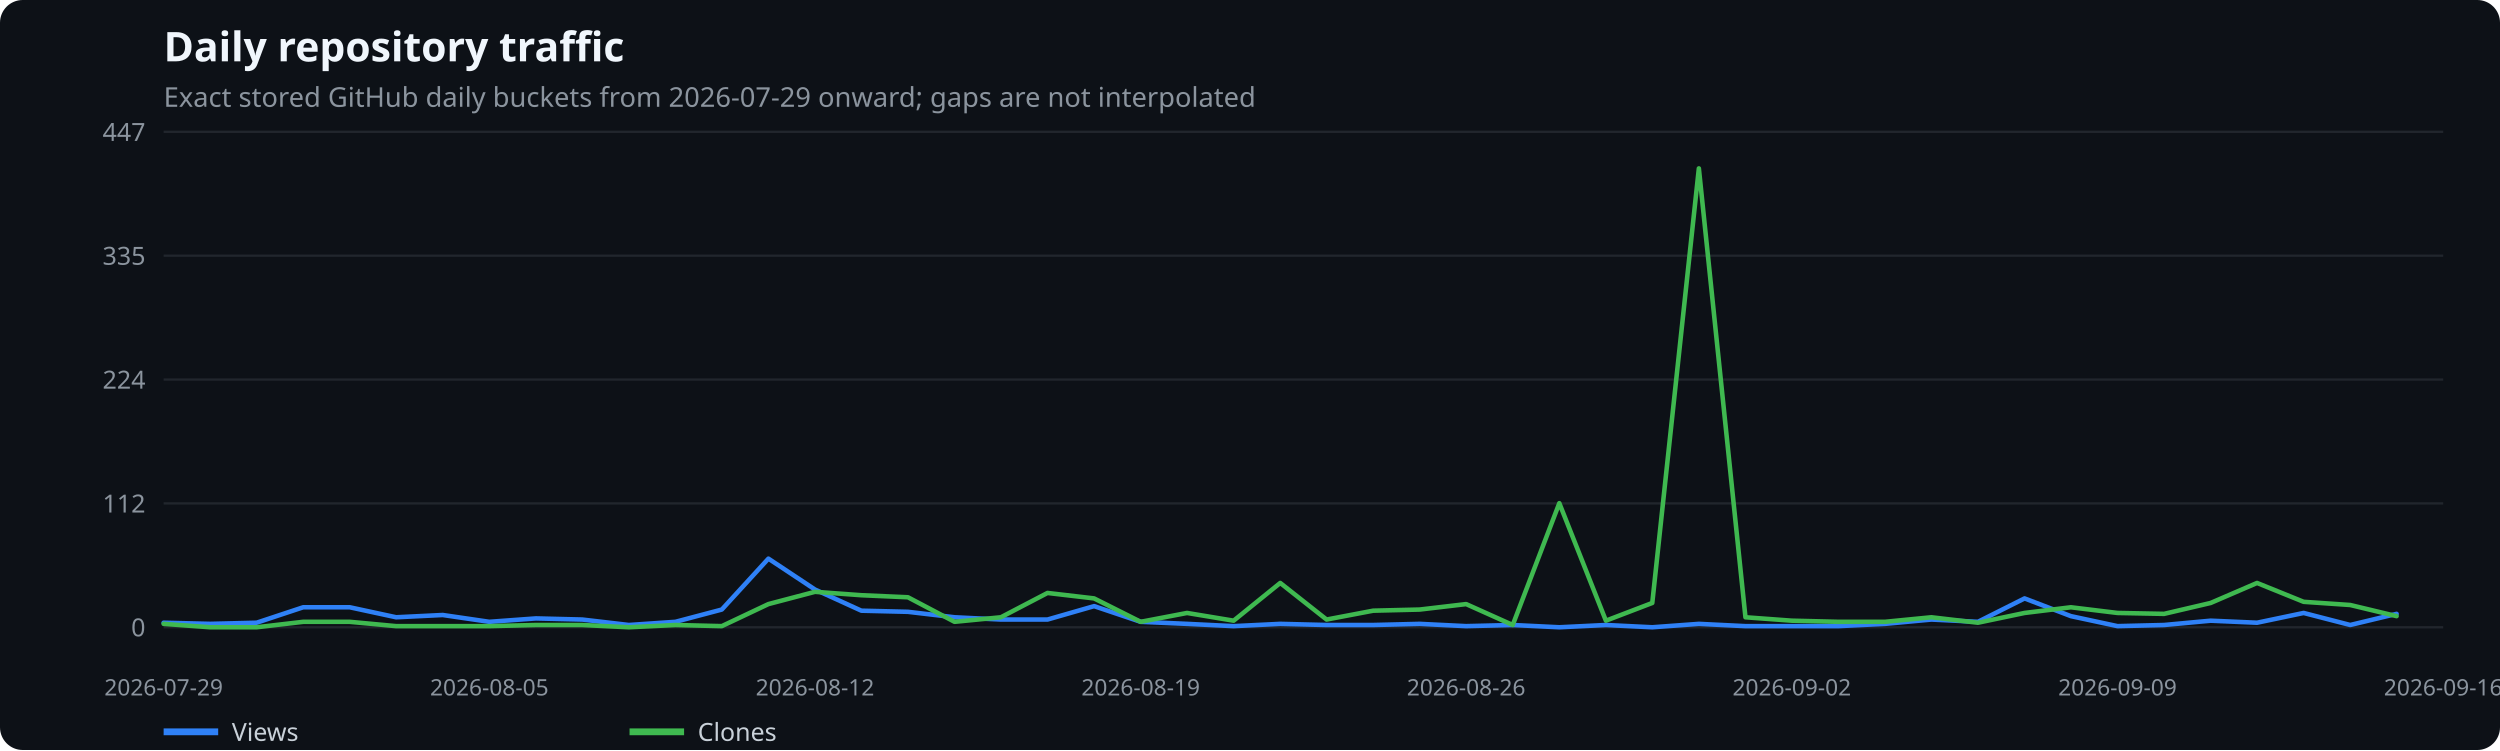
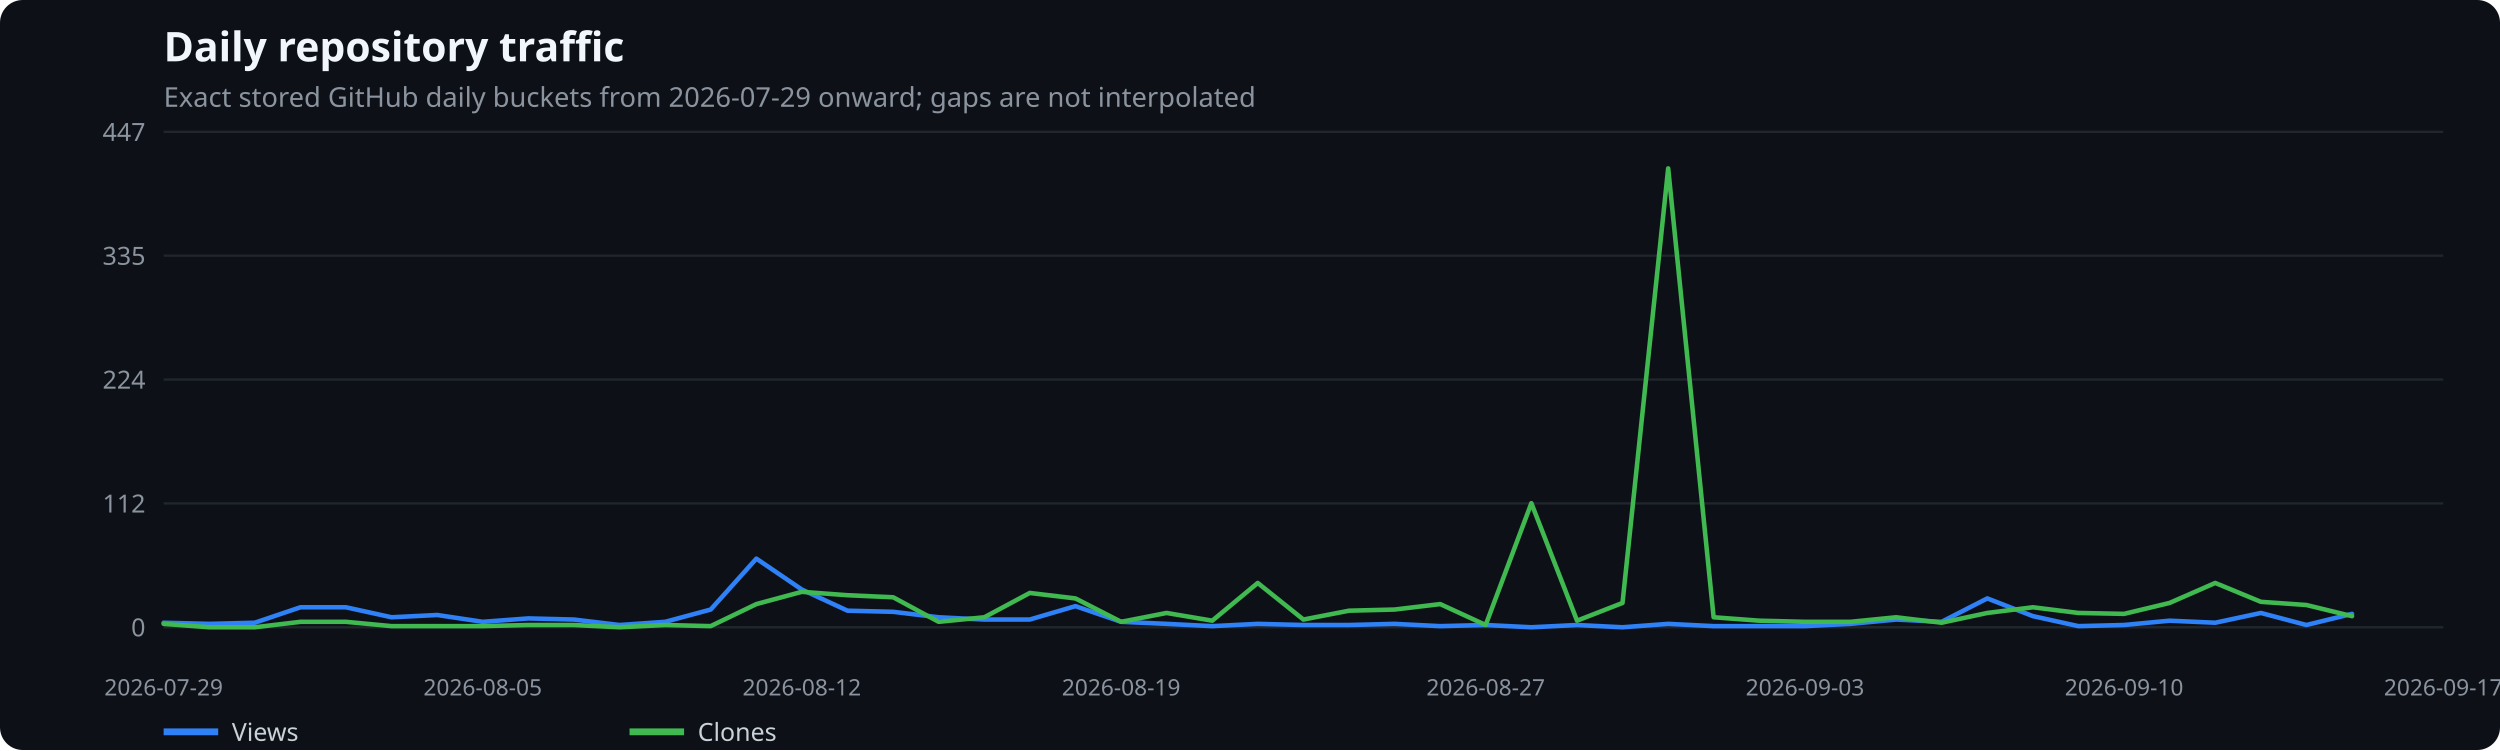
<svg xmlns="http://www.w3.org/2000/svg" width="1100" height="330" viewBox="0 0 1100 330" role="img" aria-label="Daily repository traffic">
  <rect width="100%" height="100%" fill="#0d1117" rx="10" />
  <text x="72" y="27" fill="#f0f6fc" font-family="system-ui,sans-serif" font-size="18" font-weight="600">Daily repository traffic</text>
  <text x="72" y="47" fill="#8b949e" font-family="system-ui,sans-serif" font-size="12">Exact stored GitHub daily buckets from 2026-07-29 onward; gaps are not interpolated</text>
  <line x1="72" x2="1075" y1="276.0" y2="276.0" stroke="#21262d" />
  <text x="64" y="280.0" text-anchor="end" fill="#8b949e" font-family="system-ui,sans-serif" font-size="11">0</text>
  <line x1="72" x2="1075" y1="221.5" y2="221.5" stroke="#21262d" />
  <text x="64" y="225.5" text-anchor="end" fill="#8b949e" font-family="system-ui,sans-serif" font-size="11">112</text>
  <line x1="72" x2="1075" y1="167.0" y2="167.0" stroke="#21262d" />
  <text x="64" y="171.0" text-anchor="end" fill="#8b949e" font-family="system-ui,sans-serif" font-size="11">224</text>
  <line x1="72" x2="1075" y1="112.5" y2="112.5" stroke="#21262d" />
  <text x="64" y="116.5" text-anchor="end" fill="#8b949e" font-family="system-ui,sans-serif" font-size="11">335</text>
  <line x1="72" x2="1075" y1="58.0" y2="58.0" stroke="#21262d" />
  <text x="64" y="62.0" text-anchor="end" fill="#8b949e" font-family="system-ui,sans-serif" font-size="11">447</text>
  <text x="72.0" y="306" text-anchor="middle" fill="#8b949e" font-family="system-ui,sans-serif" font-size="10">2026-07-29</text>
-   <text x="215.3" y="306" text-anchor="middle" fill="#8b949e" font-family="system-ui,sans-serif" font-size="10">2026-08-05</text>
-   <text x="358.6" y="306" text-anchor="middle" fill="#8b949e" font-family="system-ui,sans-serif" font-size="10">2026-08-12</text>
-   <text x="501.9" y="306" text-anchor="middle" fill="#8b949e" font-family="system-ui,sans-serif" font-size="10">2026-08-19</text>
-   <text x="645.1" y="306" text-anchor="middle" fill="#8b949e" font-family="system-ui,sans-serif" font-size="10">2026-08-26</text>
-   <text x="788.4" y="306" text-anchor="middle" fill="#8b949e" font-family="system-ui,sans-serif" font-size="10">2026-09-02</text>
-   <text x="931.7" y="306" text-anchor="middle" fill="#8b949e" font-family="system-ui,sans-serif" font-size="10">2026-09-09</text>
-   <text x="1075.0" y="306" text-anchor="middle" fill="#8b949e" font-family="system-ui,sans-serif" font-size="10">2026-09-16</text>
-   <polyline points="72.0,274.0 92.5,274.5 112.9,274.0 133.4,267.2 153.9,267.2 174.3,271.6 194.8,270.6 215.3,273.6 235.8,272.1 256.2,272.6 276.7,275.0 297.2,273.6 317.6,268.2 338.1,245.8 358.6,259.4 379.0,268.7 399.5,269.2 420.0,271.6 440.4,272.6 460.9,272.6 481.4,266.7 501.9,273.6 522.3,274.5 542.8,275.5 563.3,274.5 583.7,275.0 604.2,275.0 624.7,274.5 645.1,275.5 665.6,275.0 686.1,276.0 706.6,275.0 727.0,276.0 747.5,274.5 768.0,275.5 788.4,275.5 808.9,275.5 829.4,274.5 849.8,272.6 870.3,273.6 890.8,263.3 911.2,271.1 931.7,275.5 952.2,275.0 972.7,273.1 993.1,274.0 1013.6,269.7 1034.1,275.0 1054.5,270.1" fill="none" stroke="#2f81f7" stroke-width="2" stroke-linecap="round" stroke-linejoin="round" />
+   <text x="212.4" y="306" text-anchor="middle" fill="#8b949e" font-family="system-ui,sans-serif" font-size="10">2026-08-05</text>
+   <text x="352.8" y="306" text-anchor="middle" fill="#8b949e" font-family="system-ui,sans-serif" font-size="10">2026-08-12</text>
+   <text x="493.3" y="306" text-anchor="middle" fill="#8b949e" font-family="system-ui,sans-serif" font-size="10">2026-08-19</text>
+   <text x="653.7" y="306" text-anchor="middle" fill="#8b949e" font-family="system-ui,sans-serif" font-size="10">2026-08-27</text>
+   <text x="794.2" y="306" text-anchor="middle" fill="#8b949e" font-family="system-ui,sans-serif" font-size="10">2026-09-03</text>
+   <text x="934.6" y="306" text-anchor="middle" fill="#8b949e" font-family="system-ui,sans-serif" font-size="10">2026-09-10</text>
+   <text x="1075.0" y="306" text-anchor="middle" fill="#8b949e" font-family="system-ui,sans-serif" font-size="10">2026-09-17</text>
+   <polyline points="72.0,274.0 92.1,274.5 112.1,274.0 132.2,267.2 152.2,267.2 172.3,271.6 192.4,270.6 212.4,273.6 232.5,272.1 252.5,272.6 272.6,275.0 292.7,273.6 312.7,268.2 332.8,245.8 352.8,259.4 372.9,268.7 393.0,269.2 413.0,271.6 433.1,272.6 453.1,272.6 473.2,266.7 493.3,273.6 513.3,274.5 533.4,275.5 553.4,274.5 573.5,275.0 593.6,275.0 613.6,274.5 633.7,275.5 653.7,275.0 673.8,276.0 693.9,275.0 713.9,276.0 734.0,274.5 754.0,275.5 774.1,275.5 794.2,275.5 814.2,274.5 834.3,272.6 854.3,273.6 874.4,263.3 894.5,271.1 914.5,275.5 934.6,275.0 954.6,273.1 974.7,274.0 994.8,269.7 1014.8,275.0 1034.9,270.1" fill="none" stroke="#2f81f7" stroke-width="2" stroke-linecap="round" stroke-linejoin="round" />
  <line x1="72" x2="96" y1="322" y2="322" stroke="#2f81f7" stroke-width="3" />
  <text x="102" y="326" fill="#c9d1d9" font-family="system-ui,sans-serif" font-size="11">Views</text>
-   <polyline points="72.0,274.5 92.5,276.0 112.9,276.0 133.4,273.6 153.9,273.6 174.3,275.5 194.8,275.5 215.3,275.5 235.8,275.0 256.2,275.0 276.7,276.0 297.2,275.0 317.6,275.5 338.1,265.8 358.6,260.4 379.0,261.9 399.5,262.8 420.0,273.6 440.4,271.6 460.9,260.9 481.4,263.3 501.9,273.6 522.3,269.7 542.8,273.1 563.3,256.5 583.7,272.6 604.2,268.7 624.7,268.2 645.1,265.8 665.6,275.0 686.1,221.4 706.6,273.1 727.0,265.3 747.5,74.1 768.0,271.6 788.4,273.1 808.9,273.6 829.4,273.6 849.8,271.6 870.3,274.0 890.8,269.7 911.2,267.2 931.7,269.7 952.2,270.1 972.7,265.3 993.1,256.5 1013.6,264.8 1034.1,266.2 1054.5,271.1" fill="none" stroke="#3fb950" stroke-width="2" stroke-linecap="round" stroke-linejoin="round" />
+   <polyline points="72.0,274.5 92.1,276.0 112.1,276.0 132.2,273.6 152.2,273.6 172.3,275.5 192.4,275.5 212.4,275.5 232.5,275.0 252.5,275.0 272.6,276.0 292.7,275.0 312.7,275.5 332.8,265.8 352.8,260.4 372.9,261.9 393.0,262.8 413.0,273.6 433.1,271.6 453.1,260.9 473.2,263.3 493.3,273.6 513.3,269.7 533.4,273.1 553.4,256.5 573.5,272.6 593.6,268.7 613.6,268.2 633.7,265.8 653.7,275.0 673.8,221.4 693.9,273.1 713.9,265.3 734.0,74.1 754.0,271.6 774.1,273.1 794.2,273.6 814.2,273.6 834.3,271.6 854.3,274.0 874.4,269.7 894.5,267.2 914.5,269.7 934.6,270.1 954.6,265.3 974.7,256.5 994.8,264.8 1014.8,266.2 1034.9,271.1" fill="none" stroke="#3fb950" stroke-width="2" stroke-linecap="round" stroke-linejoin="round" />
  <line x1="277" x2="301" y1="322" y2="322" stroke="#3fb950" stroke-width="3" />
  <text x="307" y="326" fill="#c9d1d9" font-family="system-ui,sans-serif" font-size="11">Clones</text>
</svg>
